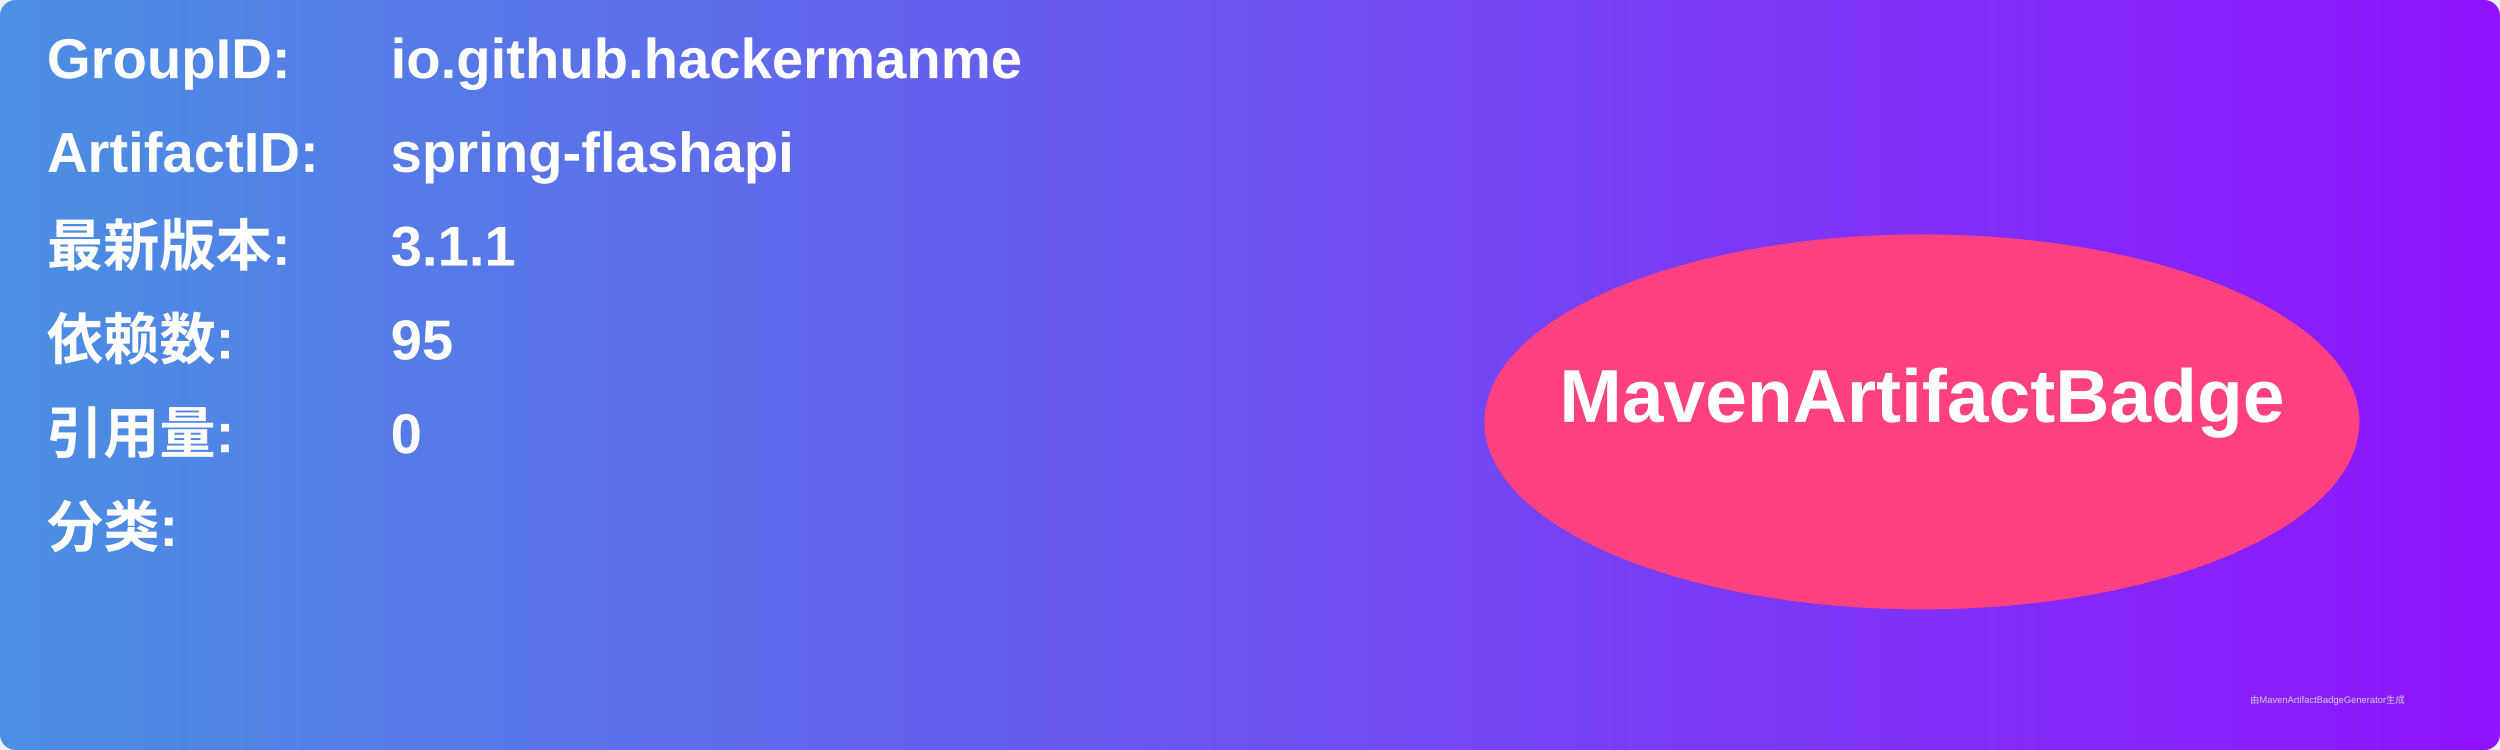
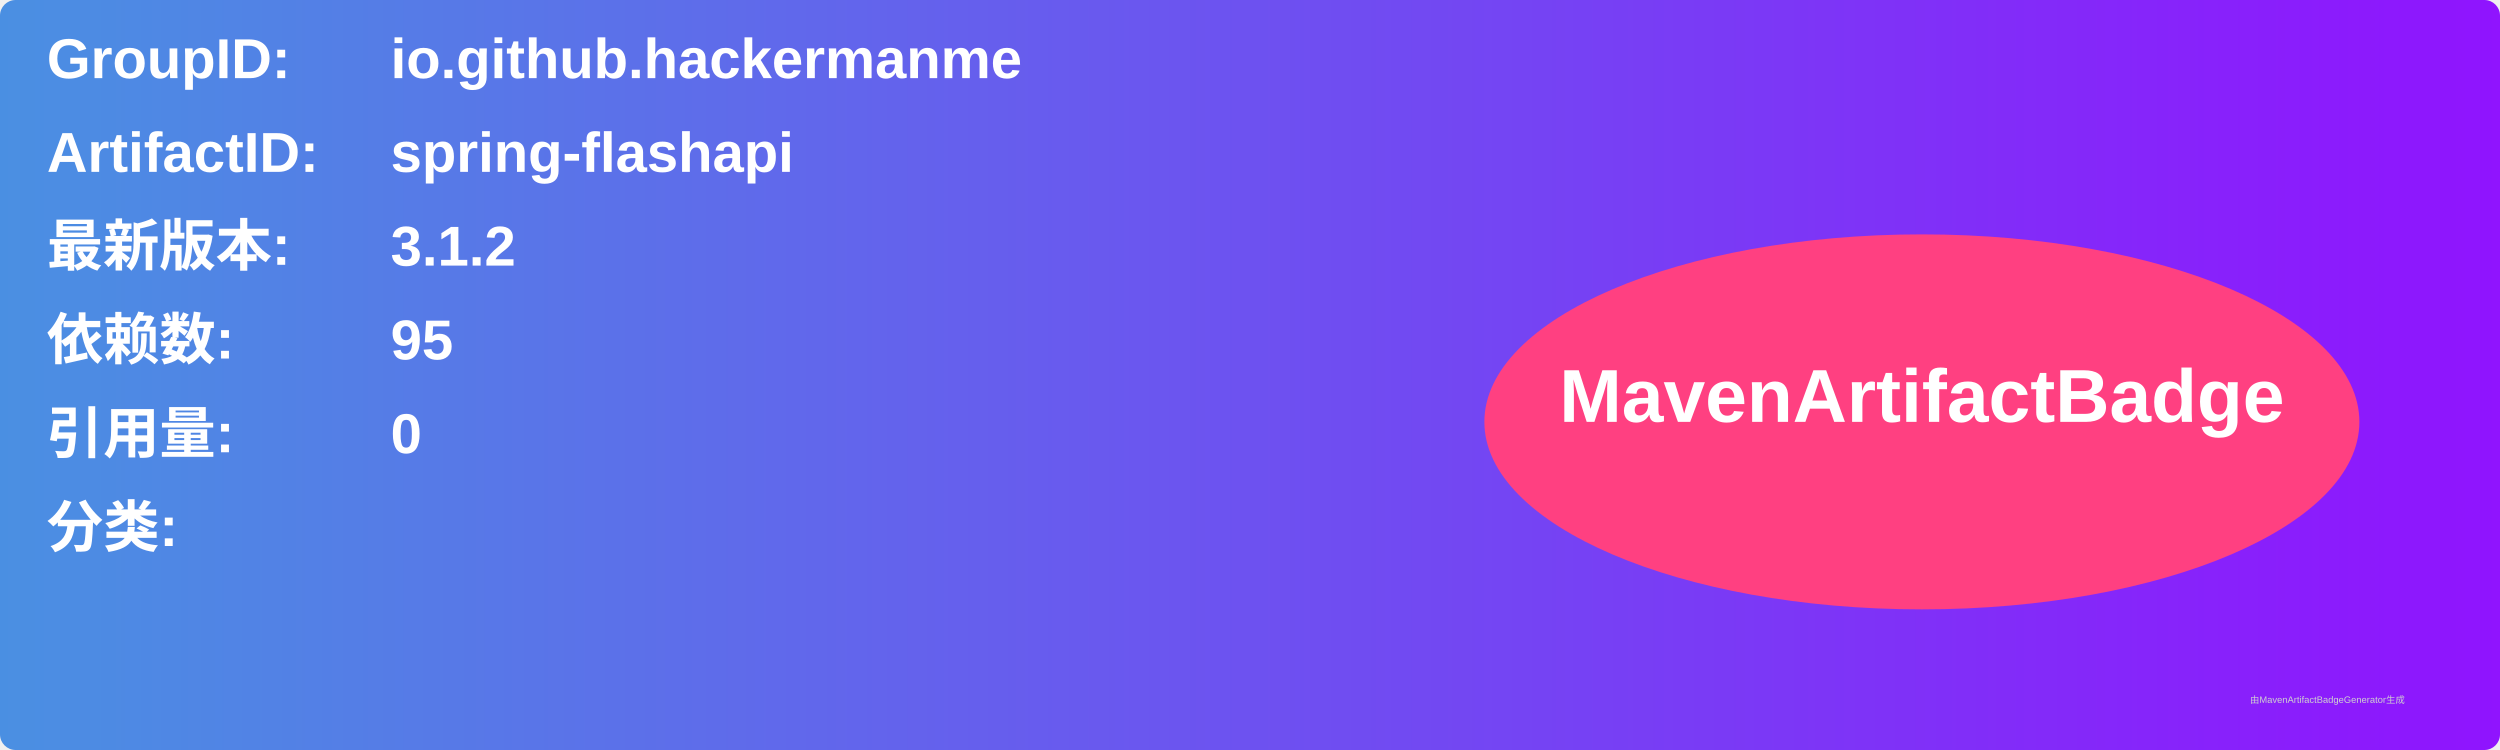
<svg xmlns="http://www.w3.org/2000/svg" width="800" height="240" viewBox="0 0 800 240">
  <linearGradient id="grad" x1="0%" y1="0%" x2="100%" y2="0%">
    <stop offset="0%" stop-color="#4a90e2" />
    <stop offset="100%" stop-color="#9013fe" />
  </linearGradient>
  <rect width="100%" height="100%" rx="5" ry="5" fill="url(#grad)" />
  <g transform="translate(15, 15)">
    <text x="0" y="10" font-family="Arial" font-size="18" fill="white" font-weight="bold" width="260">GroupID:</text>
    <text x="110" y="10" font-family="Arial" font-size="18" fill="white" font-weight="bold" width="460">io.github.hackermanme</text>
    <text x="0" y="40" font-family="Arial" font-size="18" fill="white" font-weight="bold" width="260">ArtifactID:</text>
    <text x="110" y="40" font-family="Arial" font-size="18" fill="white" font-weight="bold" width="460">spring-flashapi</text>
    <text x="0" y="70" font-family="Arial" font-size="18" fill="white" font-weight="bold">最新版本:</text>
    <text x="110" y="70" font-family="Arial" font-size="18" fill="white" font-weight="bold">
-       <tspan font-weight="bold">3.1.1</tspan>
+       <tspan font-weight="bold">3.1.2</tspan>
    </text>
    <text x="0" y="100" font-family="Arial" font-size="18" fill="white" font-weight="bold">依赖数: </text>
    <text x="110" y="100" font-family="Arial" font-size="18" fill="white">
      <tspan font-weight="bold">95</tspan>
    </text>
    <text x="0" y="130" font-family="Arial" font-size="18" fill="white" font-weight="bold">引用量: </text>
    <text x="110" y="130" font-family="Arial" font-size="18" fill="white">
      <tspan font-weight="bold">0</tspan>
    </text>
    <text x="0" y="160" font-family="Arial" font-size="18" fill="white" font-weight="bold">分类:</text>
    <text x="10" y="190" font-family="Arial" font-size="10" fill="white">
      <tspan font-weight="bold" />
    </text>
    <ellipse cx="600" cy="120" rx="140" ry="60" fill="#ff4081" />
    <text x="600" y="120" text-anchor="middle" font-family="Arial" font-size="24" fill="white" font-weight="bold">MavenArtifactBadge</text>
  </g>
  <text x="720" y="225" font-family="Arial" font-size="3" fill="#d0d0d0">由MavenArtifactBadgeGenerator生成</text>
</svg>
